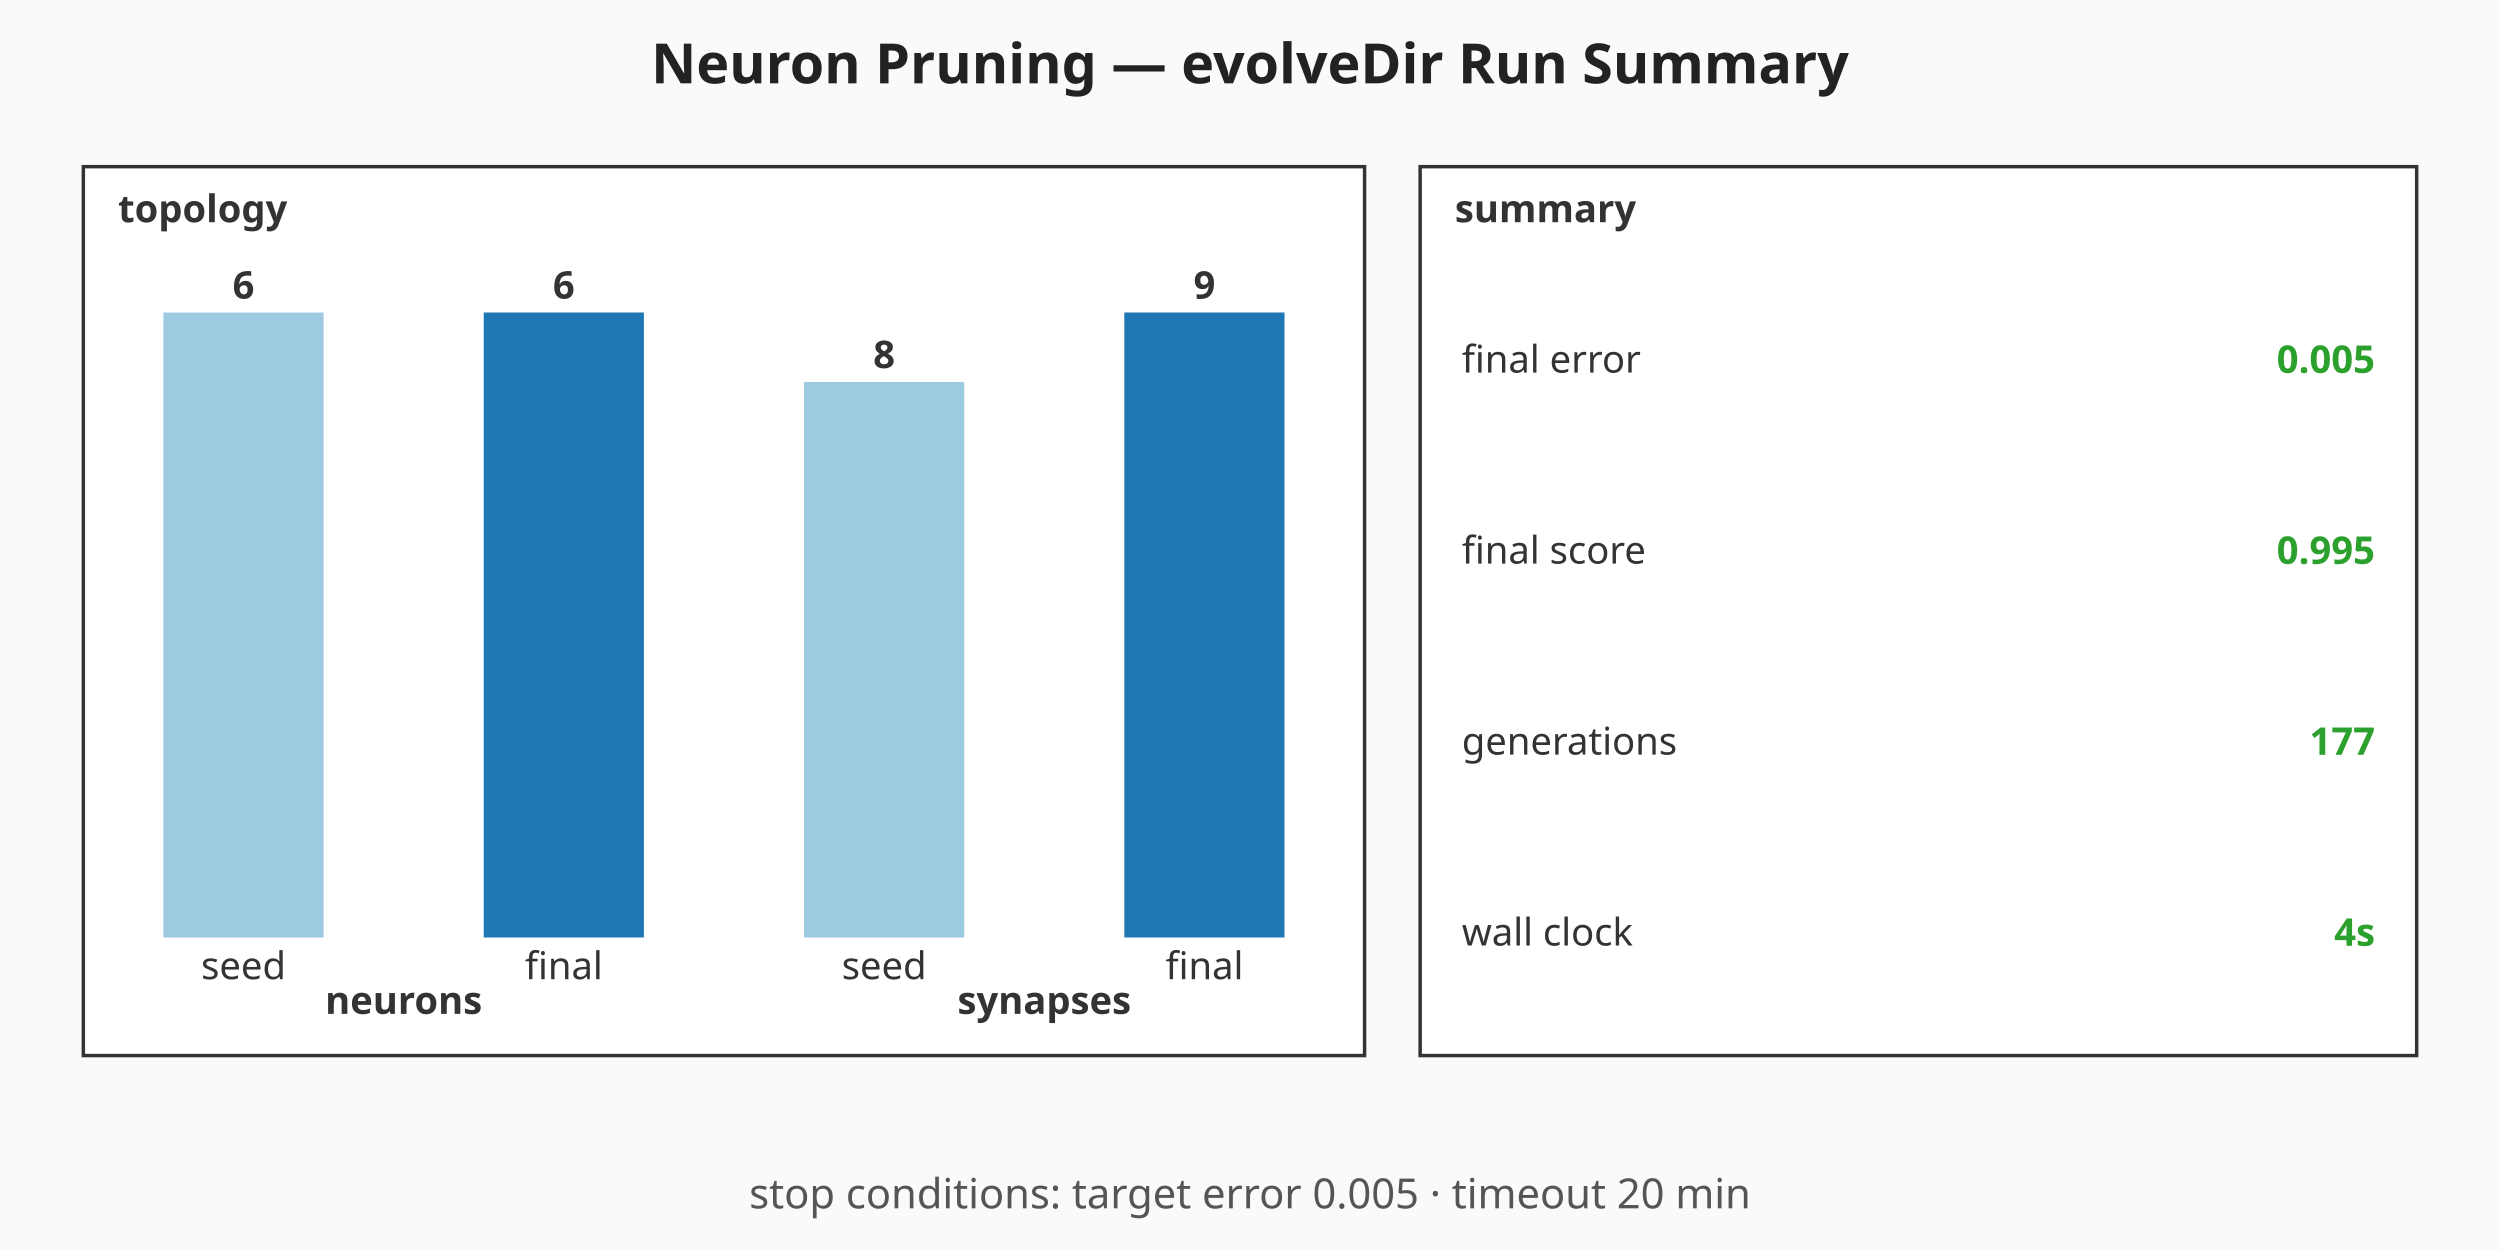
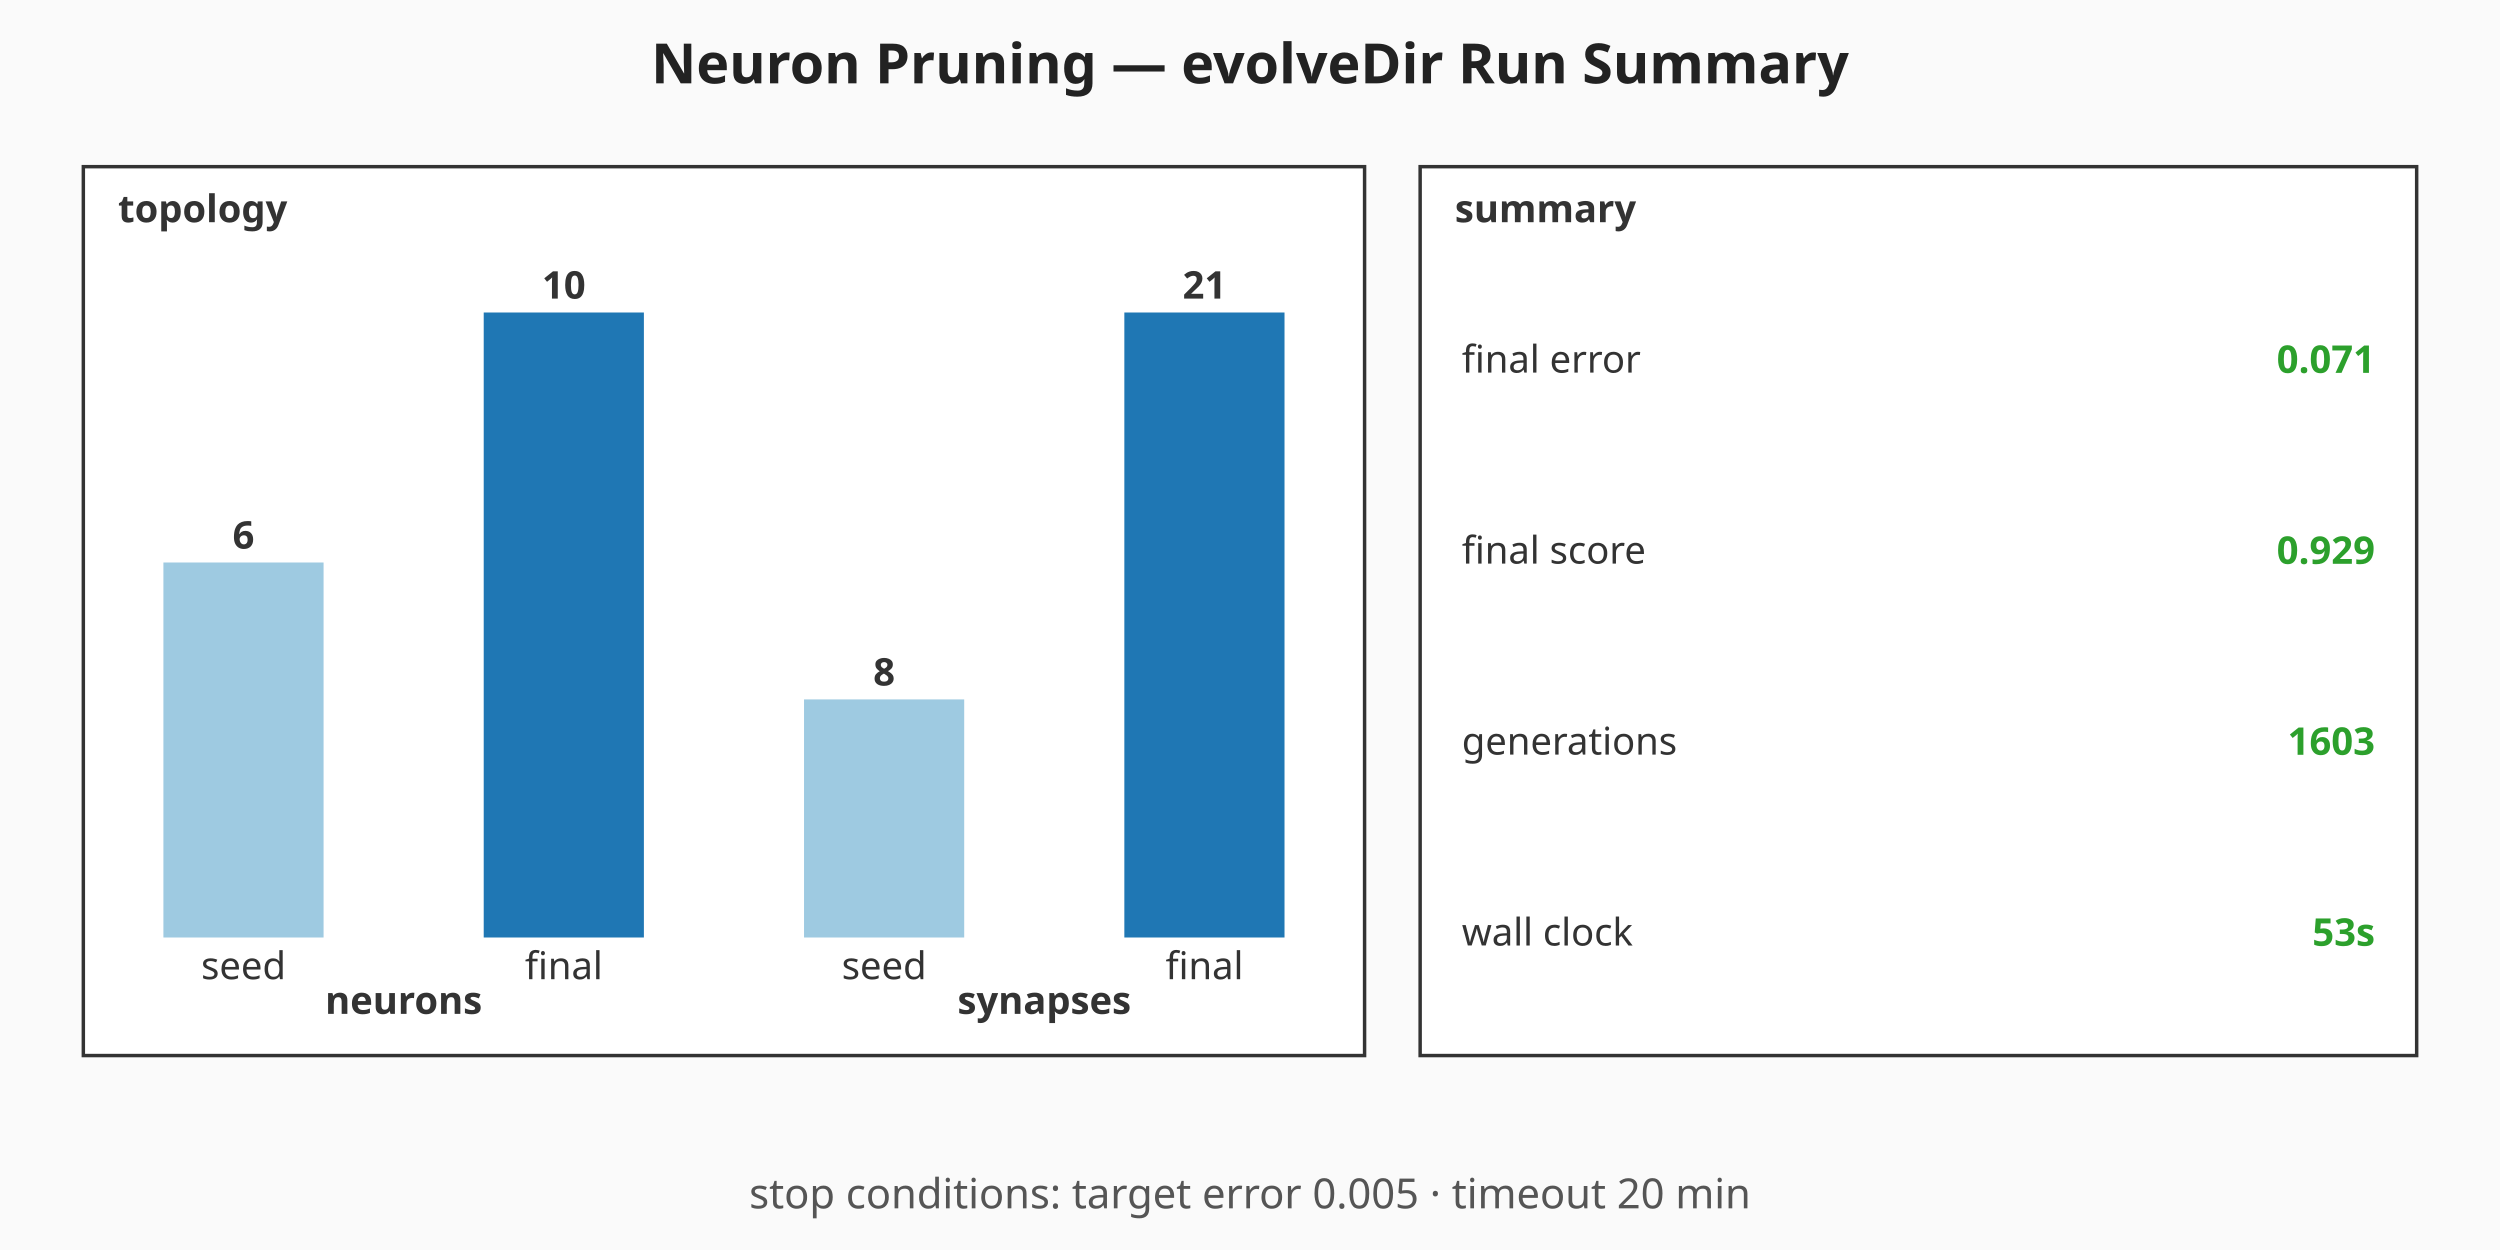
<svg xmlns="http://www.w3.org/2000/svg" viewBox="0 0 720 360" width="720" height="360" role="img" aria-label="Neuron Pruning — evolveDir Run Summary summary chart">
  <rect width="720" height="360" fill="#fafafa" />
  <text x="360" y="24" text-anchor="middle" font-family="sans-serif" font-size="16" font-weight="bold" fill="#222">Neuron Pruning — evolveDir Run Summary</text>
  <g class="topology" font-family="sans-serif" font-size="11" fill="#333">
    <rect x="24" y="48" width="369" height="256" fill="#ffffff" stroke="#333" stroke-width="1" />
    <text x="34" y="64" font-weight="bold">topology</text>
-     <rect class="topo-bar topo-bar-seed-neurons" x="47.06" y="90" width="46.13" height="180" fill="#9ecae1" />
-     <text x="70.13" y="86" text-anchor="middle" font-weight="bold">6</text>
+     <rect class="topo-bar topo-bar-seed-neurons" x="47.06" y="162" width="46.13" height="108" fill="#9ecae1" />
+     <text x="70.13" y="158" text-anchor="middle" font-weight="bold">6</text>
    <text x="70.13" y="282" text-anchor="middle">seed</text>
    <rect class="topo-bar topo-bar-final-neurons" x="139.31" y="90" width="46.13" height="180" fill="#1f77b4" />
-     <text x="162.38" y="86" text-anchor="middle" font-weight="bold">6</text>
+     <text x="162.38" y="86" text-anchor="middle" font-weight="bold">10</text>
    <text x="162.38" y="282" text-anchor="middle">final</text>
    <text x="116.25" y="292" text-anchor="middle" font-weight="bold">neurons</text>
-     <rect class="topo-bar topo-bar-seed-synapses" x="231.56" y="110" width="46.13" height="160" fill="#9ecae1" />
-     <text x="254.63" y="106" text-anchor="middle" font-weight="bold">8</text>
+     <rect class="topo-bar topo-bar-seed-synapses" x="231.56" y="201.43" width="46.13" height="68.57" fill="#9ecae1" />
+     <text x="254.63" y="197.43" text-anchor="middle" font-weight="bold">8</text>
    <text x="254.63" y="282" text-anchor="middle">seed</text>
    <rect class="topo-bar topo-bar-final-synapses" x="323.81" y="90" width="46.13" height="180" fill="#1f77b4" />
-     <text x="346.88" y="86" text-anchor="middle" font-weight="bold">9</text>
+     <text x="346.88" y="86" text-anchor="middle" font-weight="bold">21</text>
    <text x="346.88" y="282" text-anchor="middle">final</text>
    <text x="300.75" y="292" text-anchor="middle" font-weight="bold">synapses</text>
  </g>
  <g class="callouts" font-family="sans-serif" font-size="11" fill="#333">
    <rect x="409" y="48" width="287" height="256" fill="#ffffff" stroke="#333" stroke-width="1" />
    <text x="419" y="64" font-weight="bold">summary</text>
    <text class="callout-label" x="421" y="103.5" dominant-baseline="middle">final error</text>
-     <text class="callout-value" x="684" y="103.5" text-anchor="end" dominant-baseline="middle" font-weight="bold" fill="#2ca02c">0.005</text>
+     <text class="callout-value" x="684" y="103.5" text-anchor="end" dominant-baseline="middle" font-weight="bold" fill="#2ca02c">0.071</text>
    <text class="callout-label" x="421" y="158.5" dominant-baseline="middle">final score</text>
-     <text class="callout-value" x="684" y="158.5" text-anchor="end" dominant-baseline="middle" font-weight="bold" fill="#2ca02c">0.995</text>
+     <text class="callout-value" x="684" y="158.5" text-anchor="end" dominant-baseline="middle" font-weight="bold" fill="#2ca02c">0.929</text>
    <text class="callout-label" x="421" y="213.5" dominant-baseline="middle">generations</text>
-     <text class="callout-value" x="684" y="213.5" text-anchor="end" dominant-baseline="middle" font-weight="bold" fill="#2ca02c">177</text>
+     <text class="callout-value" x="684" y="213.5" text-anchor="end" dominant-baseline="middle" font-weight="bold" fill="#2ca02c">1603</text>
    <text class="callout-label" x="421" y="268.5" dominant-baseline="middle">wall clock</text>
-     <text class="callout-value" x="684" y="268.5" text-anchor="end" dominant-baseline="middle" font-weight="bold" fill="#2ca02c">4s</text>
+     <text class="callout-value" x="684" y="268.5" text-anchor="end" dominant-baseline="middle" font-weight="bold" fill="#2ca02c">53s</text>
  </g>
  <g class="caption" font-family="sans-serif" font-size="12" fill="#555">
    <text x="360" y="348" text-anchor="middle">stop conditions: target error 0.005 · timeout 20 min</text>
  </g>
</svg>
